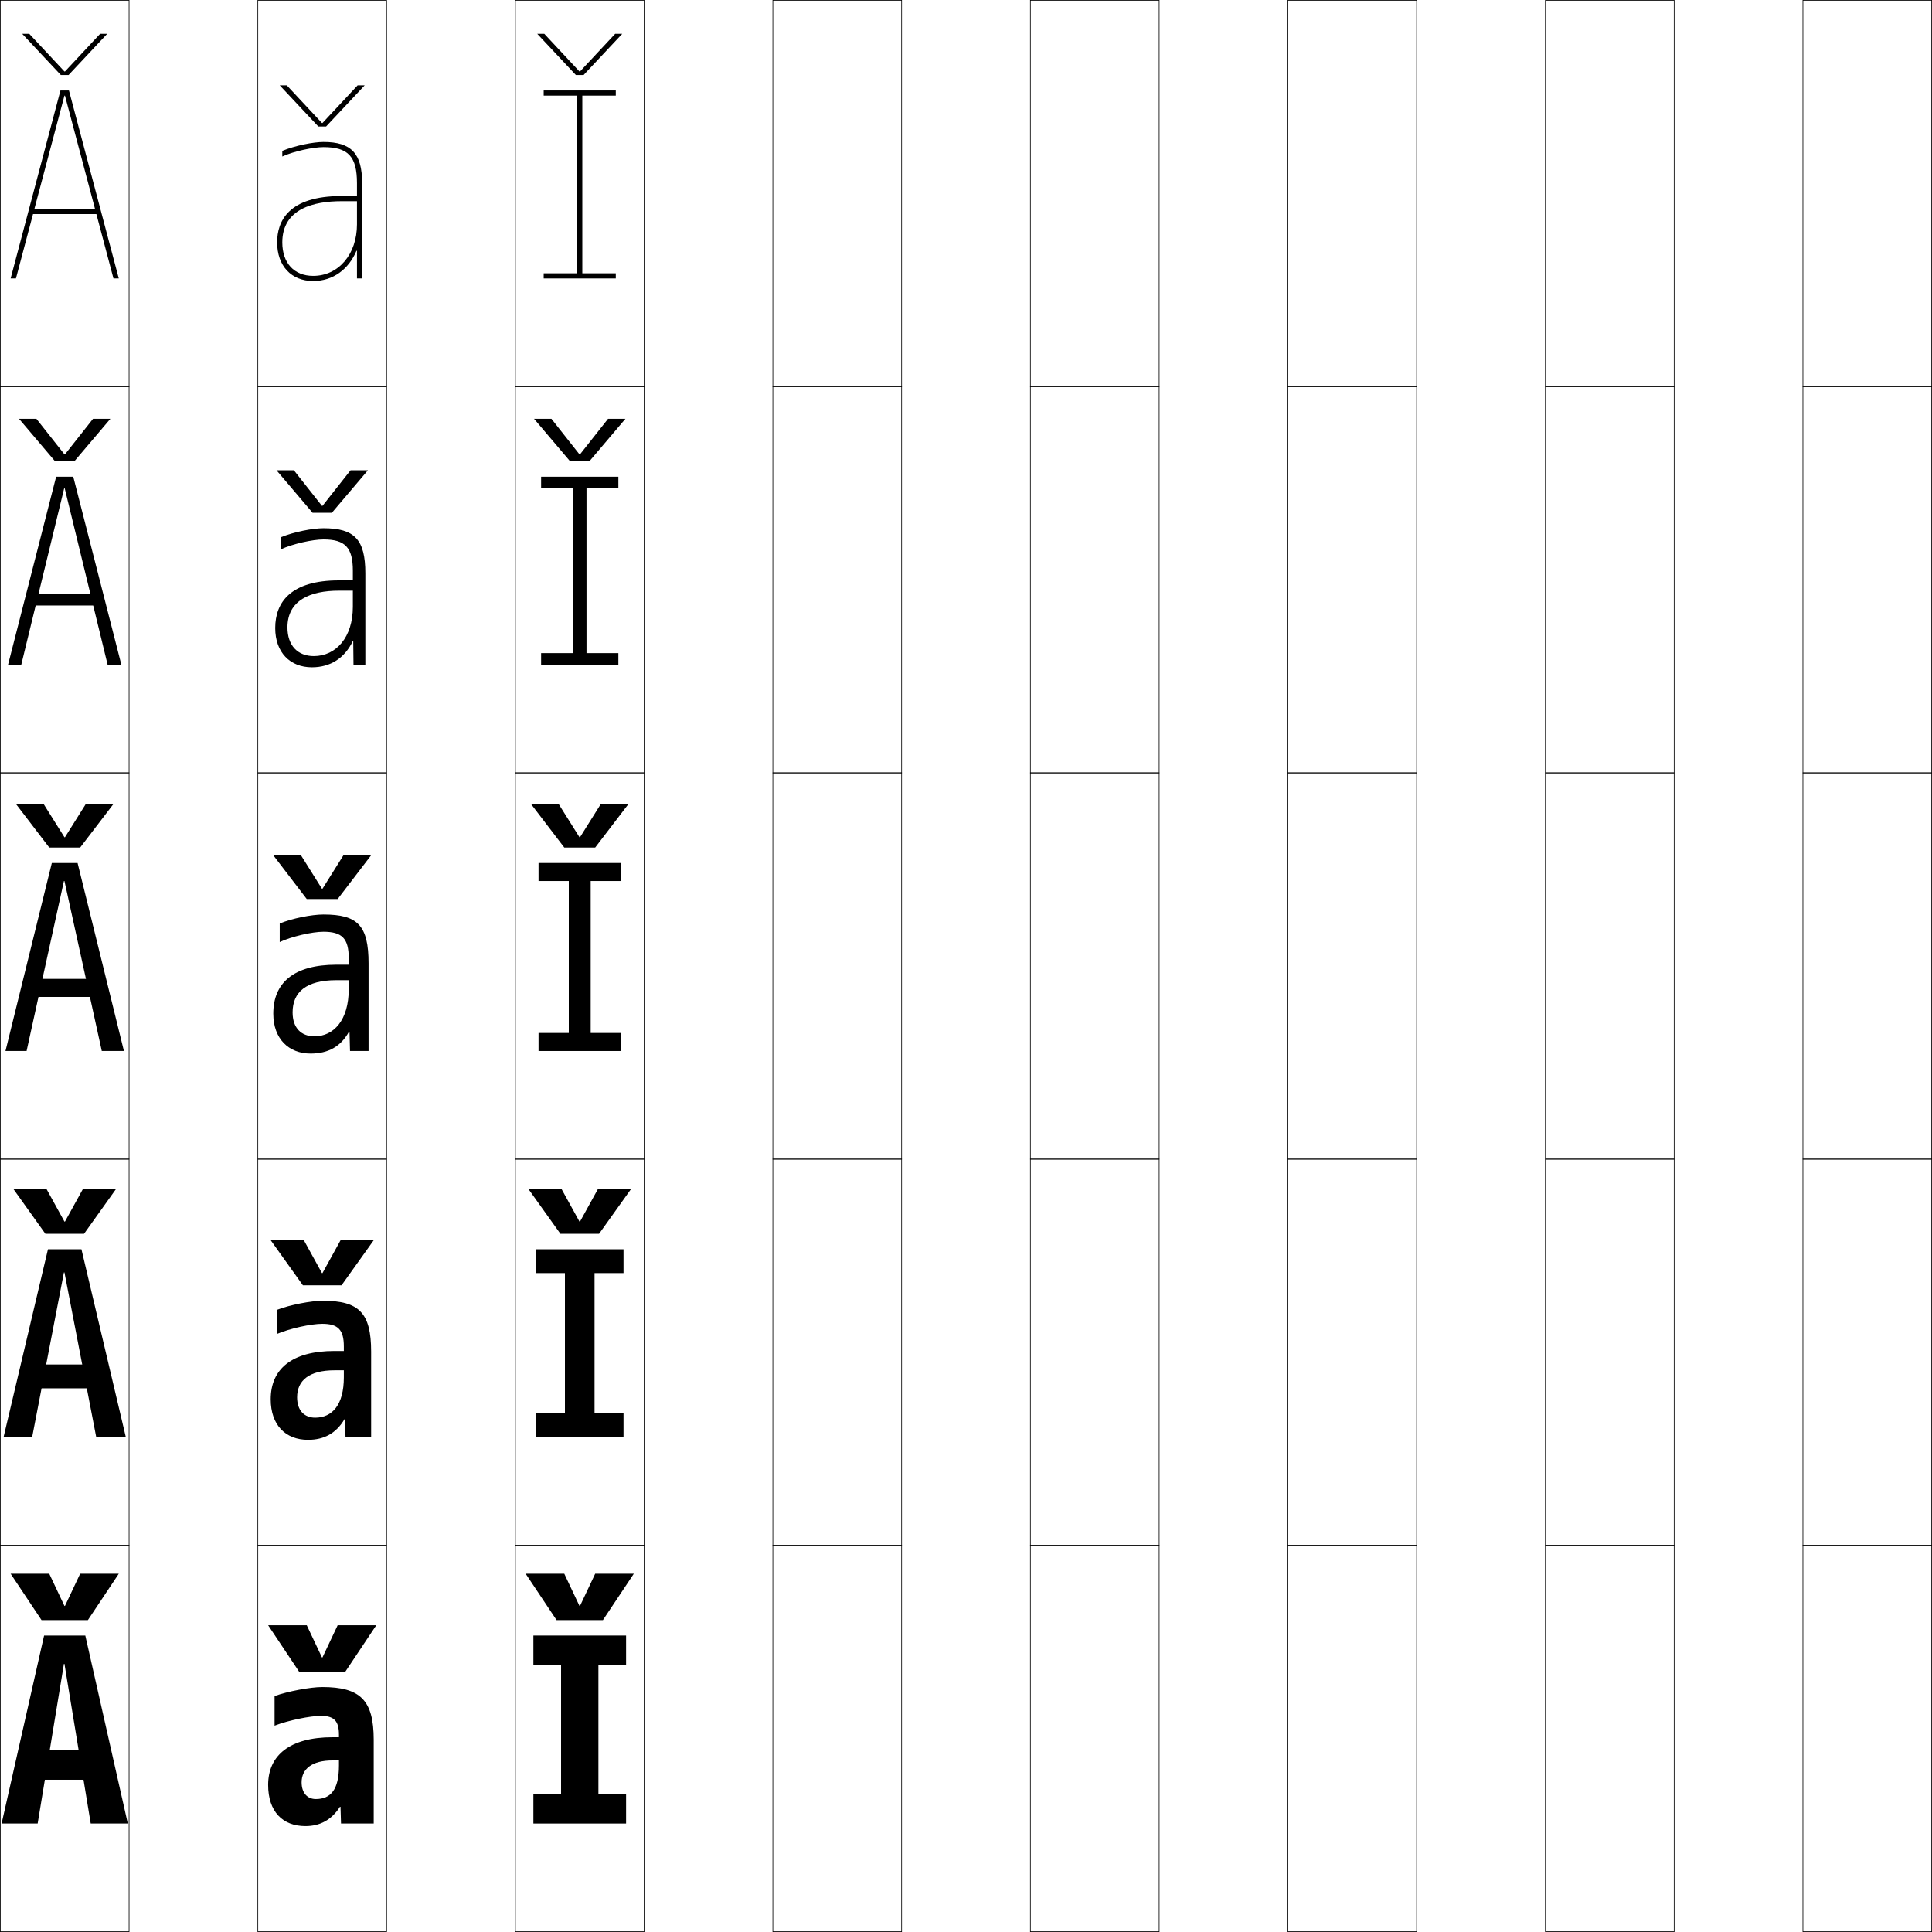
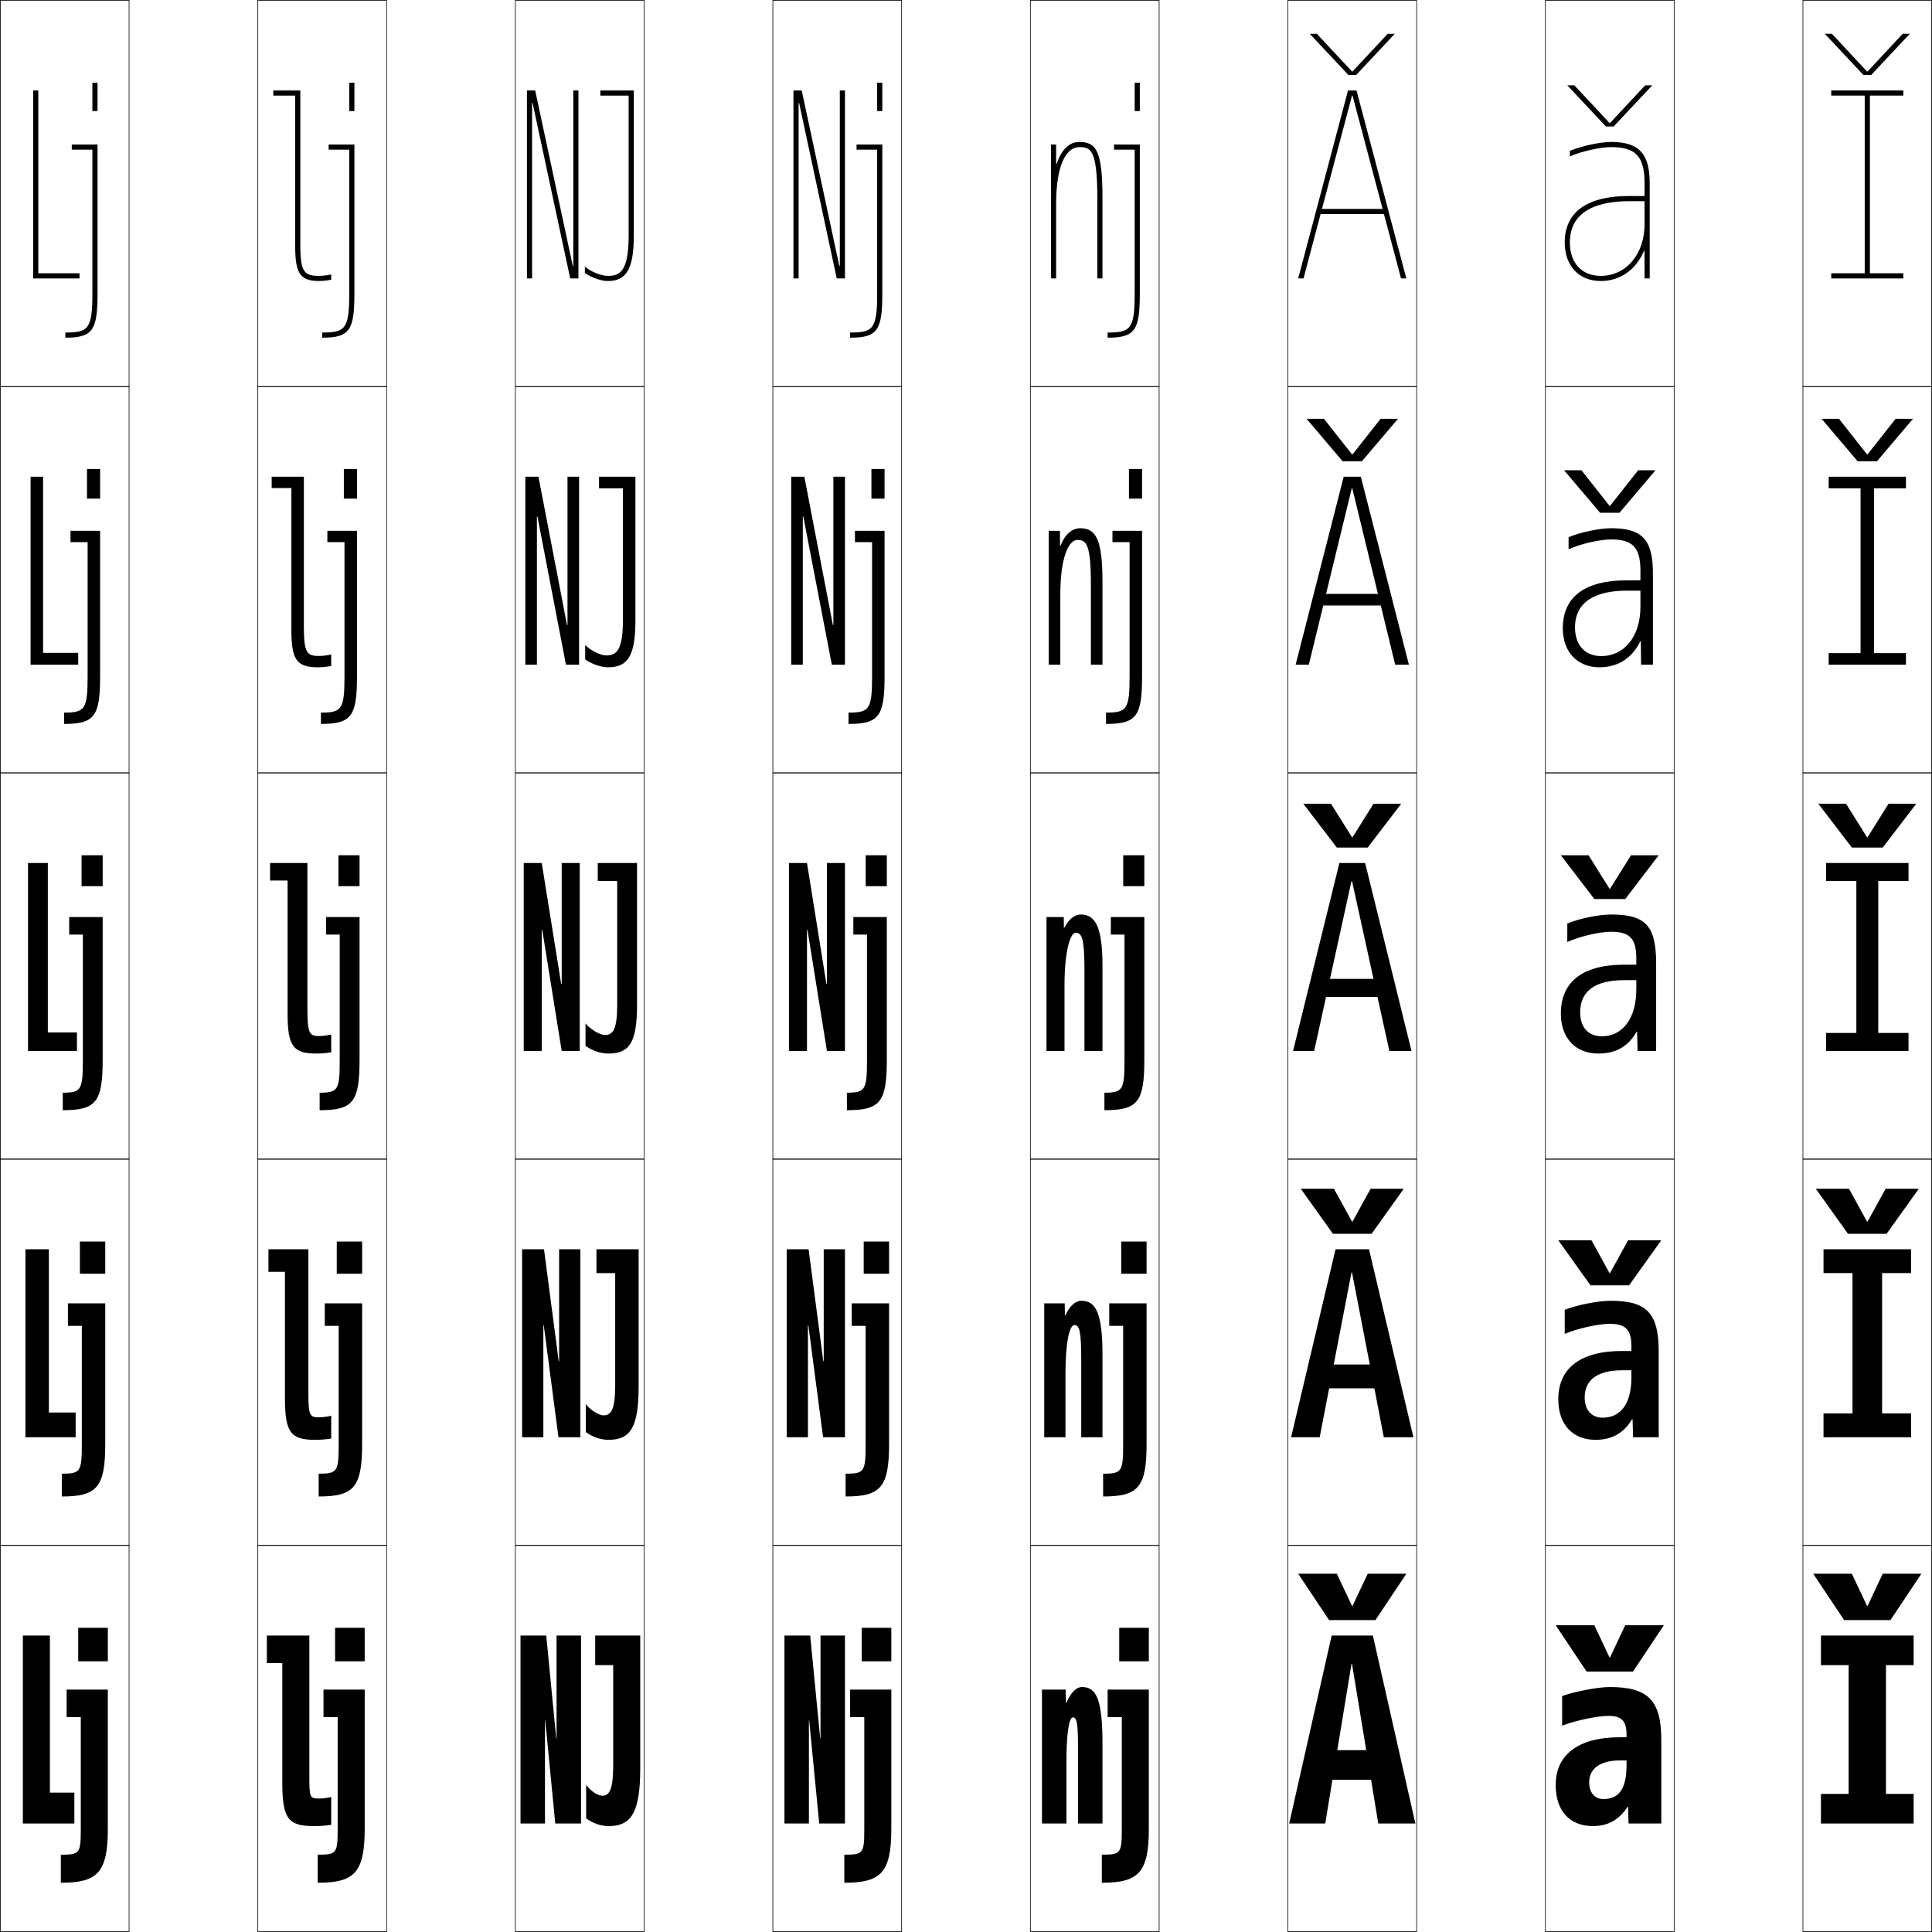
<svg xmlns="http://www.w3.org/2000/svg" width="750.25" height="750.25" viewBox="0 0 750.25 750.25" overflow="visible" enable-background="new 0 0 750.25 750.25" xml:space="preserve">
  <g id="レイヤー1">
    <g>
      <rect x="0.125" y="0.125" fill="none" stroke="#000000" stroke-width="0.25" width="50" height="150" />
      <rect x="100.125" y="0.125" fill="none" stroke="#000000" stroke-width="0.25" width="50" height="150" />
      <rect x="200.125" y="0.125" fill="none" stroke="#000000" stroke-width="0.25" width="50" height="150" />
      <rect x="300.125" y="0.125" fill="none" stroke="#000000" stroke-width="0.25" width="50" height="150" />
      <rect x="400.125" y="0.125" fill="none" stroke="#000000" stroke-width="0.25" width="50" height="150" />
      <rect x="500.125" y="0.125" fill="none" stroke="#000000" stroke-width="0.25" width="50" height="150" />
      <rect x="600.125" y="0.125" fill="none" stroke="#000000" stroke-width="0.25" width="50" height="150" />
      <rect x="0.125" y="150.125" fill="none" stroke="#000000" stroke-width="0.25" width="50" height="150" />
      <rect x="100.125" y="150.125" fill="none" stroke="#000000" stroke-width="0.25" width="50" height="150" />
      <rect x="200.125" y="150.125" fill="none" stroke="#000000" stroke-width="0.25" width="50" height="150" />
      <rect x="300.125" y="150.125" fill="none" stroke="#000000" stroke-width="0.25" width="50" height="150" />
      <rect x="400.125" y="150.125" fill="none" stroke="#000000" stroke-width="0.25" width="50" height="150" />
      <rect x="500.125" y="150.125" fill="none" stroke="#000000" stroke-width="0.25" width="50" height="150" />
      <rect x="600.125" y="150.125" fill="none" stroke="#000000" stroke-width="0.25" width="50" height="150" />
      <rect x="0.125" y="300.125" fill="none" stroke="#000000" stroke-width="0.25" width="50" height="150" />
      <rect x="100.125" y="300.125" fill="none" stroke="#000000" stroke-width="0.25" width="50" height="150" />
      <rect x="200.125" y="300.125" fill="none" stroke="#000000" stroke-width="0.25" width="50" height="150" />
      <rect x="300.125" y="300.125" fill="none" stroke="#000000" stroke-width="0.25" width="50" height="150" />
      <rect x="400.125" y="300.125" fill="none" stroke="#000000" stroke-width="0.25" width="50" height="150" />
      <rect x="500.125" y="300.125" fill="none" stroke="#000000" stroke-width="0.25" width="50" height="150" />
      <rect x="600.125" y="300.125" fill="none" stroke="#000000" stroke-width="0.25" width="50" height="150" />
      <rect x="0.125" y="450.125" fill="none" stroke="#000000" stroke-width="0.25" width="50" height="150" />
      <rect x="100.125" y="450.125" fill="none" stroke="#000000" stroke-width="0.25" width="50" height="150" />
      <rect x="200.125" y="450.125" fill="none" stroke="#000000" stroke-width="0.25" width="50" height="150" />
      <rect x="300.125" y="450.125" fill="none" stroke="#000000" stroke-width="0.25" width="50" height="150" />
      <rect x="400.125" y="450.125" fill="none" stroke="#000000" stroke-width="0.25" width="50" height="150" />
      <rect x="500.125" y="450.125" fill="none" stroke="#000000" stroke-width="0.25" width="50" height="150" />
      <rect x="600.125" y="450.125" fill="none" stroke="#000000" stroke-width="0.25" width="50" height="150" />
      <rect x="0.125" y="600.125" fill="none" stroke="#000000" stroke-width="0.25" width="50" height="150" />
      <rect x="100.125" y="600.125" fill="none" stroke="#000000" stroke-width="0.25" width="50" height="150" />
      <rect x="200.125" y="600.125" fill="none" stroke="#000000" stroke-width="0.25" width="50" height="150" />
      <rect x="300.125" y="600.125" fill="none" stroke="#000000" stroke-width="0.25" width="50" height="150" />
      <rect x="400.125" y="600.125" fill="none" stroke="#000000" stroke-width="0.25" width="50" height="150" />
      <rect x="500.125" y="600.125" fill="none" stroke="#000000" stroke-width="0.25" width="50" height="150" />
      <rect x="600.125" y="600.125" fill="none" stroke="#000000" stroke-width="0.25" width="50" height="150" />
      <rect x="700.125" y="0.125" fill="none" stroke="#000000" stroke-width="0.25" width="50" height="150" />
      <rect x="700.125" y="150.125" fill="none" stroke="#000000" stroke-width="0.25" width="50" height="150" />
      <rect x="700.125" y="300.125" fill="none" stroke="#000000" stroke-width="0.25" width="50" height="150" />
      <rect x="700.125" y="450.125" fill="none" stroke="#000000" stroke-width="0.25" width="50" height="150" />
      <rect x="700.125" y="600.125" fill="none" stroke="#000000" stroke-width="0.25" width="50" height="150" />
    </g>
    <g>
      <g>
-         <polygon points="25.024,646.125 35.225,708.125 49.625,708.125 33.125,635.125 17.125,635.125 0.625,708.125        14.625,708.125 24.825,646.125 " />
-         <rect x="11.125" y="679.625" width="28" height="11.5" />
-       </g>
-       <g>
-         <polygon points="25.024,494.125 37.375,558.125 48.875,558.125 31.625,485.125 18.625,485.125 1.375,558.125        12.475,558.125 24.825,494.125 " />
-         <rect x="11.625" y="529.875" width="27" height="9.25" />
-       </g>
-       <g>
-         <polygon points="25.024,342.125 39.525,408.125 48.125,408.125 30.125,335.125 20.125,335.125 2.125,408.125        10.325,408.125 24.825,342.125 " />
-         <rect x="12.125" y="380.125" width="26" height="7" />
-       </g>
-       <g>
-         <polygon points="25.125,189.625 41.791,258.125 47.125,258.125 28.45,185.125 21.8,185.125 3.125,258.125        8.259,258.125 24.925,189.625 " />
-         <rect x="12.125" y="230.625" width="26" height="4.5" />
-       </g>
-       <g>
-         <polygon points="25.225,37.125 44.057,108.125 46.125,108.125 26.775,35.125 23.475,35.125 4.125,108.125        6.192,108.125 25.025,37.125 " />
-         <rect x="12.125" y="81.125" width="26" height="2" />
-       </g>
-     </g>
-     <g>
-       <path d="M106.625,658.625v11.5c5.335-2.069,13.818-3.8,18-3.8c5.064,0,7,1.927,7,7.3v12      c0,9.398-3.231,13-9,13c-3.219,0-5.5-2.328-5.5-6.5c0-5.114,3.945-8.5,12-8.5h2.5v-9h-2.5      c-16.562,0-25,7.021-25,18.5c0,10.321,5.575,16,14.5,16c5.639,0,10.13-2.397,13.399-7.5      h0.2l0.2,6.5H145.125v-32.5c0-15.363-5.164-20.5-20-20.5      C120.54,655.125,111.715,656.791,106.625,658.625z" />
-       <path d="M107.625,508.625v9.35c4.961-2.109,13.177-3.899,17.5-3.899      c6.151,0,8.4,2.28,8.4,8.8v12c0,10.701-4.526,15.65-11.15,15.65      c-4.185,0-7-2.784-7-7.9c0-6.486,4.609-10.5,14.5-10.5h3.65v-7.5H129.875      c-16.601,0-24.75,7.054-24.75,18.75c0,10.061,5.798,15.75,14.5,15.75      c6.229,0,10.928-2.564,14.149-8h0.2l0.2,7H144.125v-33.25      c0-15.066-4.702-19.75-18.75-19.75C120.778,505.125,112.584,506.708,107.625,508.625z" />
-       <path d="M125.625,355.125c-4.609,0-12.172,1.5-17,3.5v7.2c4.588-2.149,12.535-4,17-4      c7.238,0,9.8,2.634,9.8,10.3v12c0,12.004-5.821,18.3-13.3,18.3      c-5.15,0-8.5-3.239-8.5-9.3c0-7.858,5.273-12.5,17-12.5h4.8v-6H130.625      c-16.639,0-24.5,7.086-24.5,19c0,9.8,6.021,15.5,14.5,15.5c6.82,0,11.727-2.73,14.899-8.5      h0.2l0.2,7.5H143.125v-34C143.125,359.356,138.886,355.125,125.625,355.125z" />
-       <path d="M137.025,235.625c0,11.796-6.485,19.15-15.15,19.15      c-6.276,0-10.25-4.11-10.25-11.15c0-10.542,8.891-14.25,20-14.25h5.4v-4H131.625      c-18.65,0-24.75,8.438-24.75,18.5c0,9.456,5.758,15.25,14.25,15.25      c7.279,0,12.749-3.656,15.85-10.113h0.2l0.1,9.113H141.875v-35.5      c0-13.141-4.223-17.5-16.25-17.5c-4.256,0-11.603,1.446-16.5,3.479v4.69      c4.6-2.124,12.313-3.819,16.5-3.819c8.418,0,11.4,3.149,11.4,12.15V235.625z" />
-       <path d="M138.625,97.399V108.125h2v-37c0-11.514-4.206-16-15-16c-3.902,0-11.033,1.393-16,3.459      v2.18c4.612-2.099,12.091-3.639,16-3.639c9.598,0,13,3.664,13,14v16      c0,11.589-7.149,20-17,20c-7.402,0-12-4.981-12-13c0-13.225,12.508-16,23-16h6v-2h-6      c-20.662,0-25,9.789-25,18c0,9.112,5.495,15,14,15c7.738,0,13.771-4.582,16.8-11.726      H138.625z" />
-     </g>
-     <g>
-       <polygon points="243.125,708.125 243.125,696.625 232.375,696.625 232.375,646.625 243.125,646.625 243.125,635.125       207.125,635.125 207.125,646.625 217.875,646.625 217.875,696.625 207.125,696.625 207.125,708.125 " />
-       <polygon points="242.125,558.125 242.125,548.875 230.875,548.875 230.875,494.375 242.125,494.375 242.125,485.125       208.125,485.125 208.125,494.375 219.375,494.375 219.375,548.875 208.125,548.875 208.125,558.125 " />
-       <polygon points="241.125,408.125 241.125,401.125 229.375,401.125 229.375,342.125 241.125,342.125 241.125,335.125       209.125,335.125 209.125,342.125 220.875,342.125 220.875,401.125 209.125,401.125 209.125,408.125 " />
-       <polygon points="240.125,189.625 240.125,185.125 210.125,185.125 210.125,189.625 222.5,189.625 222.5,253.625       210.125,253.625 210.125,258.125 240.125,258.125 240.125,253.625 227.75,253.625 227.75,189.625 " />
-       <polygon points="239.125,108.125 239.125,106.125 226.125,106.125 226.125,37.125 239.125,37.125 239.125,35.125       211.125,35.125 211.125,37.125 224.125,37.125 224.125,106.125 211.125,106.125 211.125,108.125 " />
-     </g>
-     <g>
-       <polygon points="25.025,623.625 19.125,611.125 4.125,611.125 16.125,629.125 34.125,629.125 46.125,611.125       31.125,611.125 25.225,623.625 " />
-       <polygon points="25.025,474.375 18,461.625 5.125,461.625 17.625,479.125 32.625,479.125 45.125,461.625 32.25,461.625       25.225,474.375 " />
-       <polygon points="25.025,325.125 16.875,312.125 6.125,312.125 19.125,329.125 31.125,329.125 44.125,312.125       33.375,312.125 25.225,325.125 " />
-       <polygon points="25.025,176.441 14.12,162.625 7.375,162.625 21.375,179.125 28.875,179.125 42.875,162.625       36.13,162.625 25.225,176.441 " />
-       <polygon points="41.625,13.125 38.885,13.125 25.225,27.757 25.024,27.757 11.365,13.125 8.625,13.125       23.625,29.125 26.625,29.125 " />
-     </g>
-     <g>
-       <polygon points="225.025,623.625 219.125,611.125 204.125,611.125 216.125,629.125 234.125,629.125 246.125,611.125       231.125,611.125 225.225,623.625 " />
-       <polygon points="225.025,474.375 218,461.625 205.125,461.625 217.625,479.125 232.625,479.125 245.125,461.625       232.25,461.625 225.225,474.375 " />
-       <polygon points="225.025,325.125 216.875,312.125 206.125,312.125 219.125,329.125 231.125,329.125 244.125,312.125       233.375,312.125 225.225,325.125 " />
-       <polygon points="225.025,176.441 214.12,162.625 207.375,162.625 221.375,179.125 228.875,179.125 242.875,162.625       236.13,162.625 225.225,176.441 " />
-       <polygon points="241.625,13.125 238.885,13.125 225.225,27.757 225.024,27.757 211.365,13.125       208.625,13.125 223.625,29.125 226.625,29.125 " />
-     </g>
-     <g>
-       <polygon points="125.025,643.625 119.125,631.125 104.125,631.125 116.125,649.125 134.125,649.125 146.125,631.125       131.125,631.125 125.225,643.625 " />
-       <polygon points="125.025,494.375 118,481.625 105.125,481.625 117.625,499.125 132.625,499.125 145.125,481.625       132.25,481.625 125.225,494.375 " />
-       <polygon points="125.025,345.125 116.875,332.125 106.125,332.125 119.125,349.125 131.125,349.125 144.125,332.125       133.375,332.125 125.225,345.125 " />
-       <polygon points="125.225,196.441 125.025,196.441 114.12,182.625 107.375,182.625 121.375,199.125       128.875,199.125 142.875,182.625 136.13,182.625 " />
-       <polygon points="141.625,33.125 138.885,33.125 125.225,47.757 125.024,47.757 111.365,33.125       108.625,33.125 123.625,49.125 126.625,49.125 " />
+         <polygon points="525.024,646.125 535.225,708.125 549.625,708.125 533.125,635.125 517.125,635.125 500.625,708.125        514.625,708.125 524.825,646.125 " />
+         <rect x="511.125" y="679.625" width="28" height="11.5" />
+       </g>
+       <g>
+         <polygon points="525.024,494.125 537.375,558.125 548.875,558.125 531.625,485.125 518.625,485.125 501.375,558.125        512.475,558.125 524.825,494.125 " />
+         <rect x="511.625" y="529.875" width="27" height="9.25" />
+       </g>
+       <g>
+         <polygon points="525.024,342.125 539.525,408.125 548.125,408.125 530.125,335.125 520.125,335.125 502.125,408.125        510.324,408.125 524.825,342.125 " />
+         <rect x="512.125" y="380.125" width="26" height="7" />
+       </g>
+       <g>
+         <polygon points="525.125,189.625 541.791,258.125 547.125,258.125 528.45,185.125 521.8,185.125        503.125,258.125 508.258,258.125 524.926,189.625 " />
+         <rect x="512.125" y="230.625" width="26" height="4.5" />
+       </g>
+       <g>
+         <polygon points="525.225,37.125 544.057,108.125 546.125,108.125 526.775,35.125 523.475,35.125        504.125,108.125 506.192,108.125 525.025,37.125 " />
+         <rect x="512.125" y="81.125" width="26" height="2" />
+       </g>
+     </g>
+     <g>
+       <path d="M606.625,658.625v11.5c5.335-2.069,13.818-3.8,18-3.8c5.064,0,7,1.927,7,7.3v12      c0,9.398-3.231,13-9,13c-3.219,0-5.5-2.328-5.5-6.5c0-5.114,3.945-8.5,12-8.5h2.5v-9h-2.5      c-16.562,0-25,7.021-25,18.5c0,10.321,5.575,16,14.5,16c5.639,0,10.13-2.397,13.399-7.5      h0.2l0.2,6.5H645.125v-32.5c0-15.363-5.164-20.5-20-20.5      C620.54,655.125,611.715,656.791,606.625,658.625z" />
+       <path d="M607.625,508.625v9.35c4.961-2.109,13.177-3.899,17.5-3.899      c6.151,0,8.4,2.28,8.4,8.8v12c0,10.701-4.527,15.65-11.15,15.65      c-4.185,0-7-2.784-7-7.9c0-6.486,4.609-10.5,14.5-10.5h3.65v-7.5H629.875      c-16.601,0-24.75,7.054-24.75,18.75c0,10.061,5.798,15.75,14.5,15.75      c6.229,0,10.928-2.564,14.149-8h0.2l0.2,7H644.125v-33.25      c0-15.066-4.701-19.75-18.75-19.75C620.777,505.125,612.584,506.708,607.625,508.625z" />
+       <path d="M625.625,355.125c-4.609,0-12.172,1.5-17,3.5v7.2c4.588-2.149,12.535-4,17-4      c7.238,0,9.8,2.634,9.8,10.3v12c0,12.004-5.821,18.3-13.3,18.3      c-5.15,0-8.5-3.239-8.5-9.3c0-7.858,5.273-12.5,17-12.5h4.8v-6H630.625      c-16.639,0-24.5,7.086-24.5,19c0,9.8,6.021,15.5,14.5,15.5c6.82,0,11.727-2.73,14.899-8.5      h0.2l0.2,7.5H643.125v-34C643.125,359.356,638.886,355.125,625.625,355.125z" />
+       <path d="M637.025,235.625c0,11.796-6.486,19.15-15.15,19.15      c-6.276,0-10.25-4.11-10.25-11.15c0-10.542,8.891-14.25,20-14.25h5.4v-4H631.625      c-18.65,0-24.75,8.438-24.75,18.5c0,9.456,5.758,15.25,14.25,15.25      c7.279,0,12.749-3.656,15.85-10.113h0.2l0.101,9.113H641.875v-35.5      c0-13.141-4.223-17.5-16.25-17.5c-4.256,0-11.603,1.446-16.5,3.479v4.69      c4.6-2.124,12.312-3.819,16.5-3.819c8.418,0,11.4,3.149,11.4,12.15V235.625z" />
+       <path d="M638.625,97.399V108.125h2v-37c0-11.514-4.206-16-15-16c-3.902,0-11.033,1.393-16,3.459      v2.18c4.612-2.099,12.091-3.639,16-3.639c9.598,0,13,3.664,13,14v16      c0,11.589-7.149,20-17,20c-7.402,0-12-4.981-12-13c0-13.225,12.508-16,23-16h6v-2h-6      c-20.662,0-25,9.789-25,18c0,9.112,5.495,15,14,15c7.738,0,13.771-4.582,16.8-11.726      H638.625z" />
+     </g>
+     <g>
+       <polygon points="743.125,708.125 743.125,696.625 732.375,696.625 732.375,646.625 743.125,646.625 743.125,635.125       707.125,635.125 707.125,646.625 717.875,646.625 717.875,696.625 707.125,696.625 707.125,708.125 " />
+       <polygon points="742.125,558.125 742.125,548.875 730.875,548.875 730.875,494.375 742.125,494.375 742.125,485.125       708.125,485.125 708.125,494.375 719.375,494.375 719.375,548.875 708.125,548.875 708.125,558.125 " />
+       <polygon points="741.125,408.125 741.125,401.125 729.375,401.125 729.375,342.125 741.125,342.125 741.125,335.125       709.125,335.125 709.125,342.125 720.875,342.125 720.875,401.125 709.125,401.125 709.125,408.125 " />
+       <polygon points="740.125,189.625 740.125,185.125 710.125,185.125 710.125,189.625 722.5,189.625 722.5,253.625       710.125,253.625 710.125,258.125 740.125,258.125 740.125,253.625 727.75,253.625 727.75,189.625 " />
+       <polygon points="739.125,108.125 739.125,106.125 726.125,106.125 726.125,37.125 739.125,37.125 739.125,35.125       711.125,35.125 711.125,37.125 724.125,37.125 724.125,106.125 711.125,106.125 711.125,108.125 " />
+     </g>
+     <g>
+       <polygon points="525.025,623.625 519.125,611.125 504.125,611.125 516.125,629.125 534.125,629.125 546.125,611.125       531.125,611.125 525.225,623.625 " />
+       <polygon points="525.025,474.375 518,461.625 505.125,461.625 517.625,479.125 532.625,479.125 545.125,461.625       532.25,461.625 525.225,474.375 " />
+       <polygon points="525.025,325.125 516.875,312.125 506.125,312.125 519.125,329.125 531.125,329.125 544.125,312.125       533.375,312.125 525.225,325.125 " />
+       <polygon points="525.025,176.441 514.12,162.625 507.375,162.625 521.375,179.125 528.875,179.125 542.875,162.625       536.13,162.625 525.225,176.441 " />
+       <polygon points="541.625,13.125 538.885,13.125 525.225,27.757 525.024,27.757 511.365,13.125       508.625,13.125 523.625,29.125 526.625,29.125 " />
+     </g>
+     <g>
+       <polygon points="725.025,623.625 719.125,611.125 704.125,611.125 716.125,629.125 734.125,629.125 746.125,611.125       731.125,611.125 725.225,623.625 " />
+       <polygon points="725.025,474.375 718,461.625 705.125,461.625 717.625,479.125 732.625,479.125 745.125,461.625       732.25,461.625 725.225,474.375 " />
+       <polygon points="725.025,325.125 716.875,312.125 706.125,312.125 719.125,329.125 731.125,329.125 744.125,312.125       733.375,312.125 725.225,325.125 " />
+       <polygon points="725.025,176.441 714.12,162.625 707.375,162.625 721.375,179.125 728.875,179.125 742.875,162.625       736.13,162.625 725.225,176.441 " />
+       <polygon points="741.625,13.125 738.885,13.125 725.225,27.757 725.024,27.757 711.365,13.125       708.625,13.125 723.625,29.125 726.625,29.125 " />
+     </g>
+     <g>
+       <polygon points="625.025,643.625 619.125,631.125 604.125,631.125 616.125,649.125 634.125,649.125 646.125,631.125       631.125,631.125 625.225,643.625 " />
+       <polygon points="625.025,494.375 618,481.625 605.125,481.625 617.625,499.125 632.625,499.125 645.125,481.625       632.25,481.625 625.225,494.375 " />
+       <polygon points="625.025,345.125 616.875,332.125 606.125,332.125 619.125,349.125 631.125,349.125 644.125,332.125       633.375,332.125 625.225,345.125 " />
+       <polygon points="625.225,196.441 625.025,196.441 614.12,182.625 607.375,182.625 621.375,199.125       628.875,199.125 642.875,182.625 636.13,182.625 " />
+       <polygon points="641.625,33.125 638.885,33.125 625.225,47.757 625.024,47.757 611.365,33.125       608.625,33.125 623.625,49.125 626.625,49.125 " />
+     </g>
+     <g>
+       <g>
+         <polygon points="19.375,635.125 8.875,635.125 8.875,708.125 28.875,708.125 28.875,696.125 19.375,696.125 " />
+         <g>
+           <path d="M31.375,710.125c0,9.725-0.448,10.1-7.75,10.1V731.125c14.151,0,18.25-3.805,18.25-21        v-54h-16v10.7h5.5V710.125z" />
+           <rect x="30.375" y="632.125" width="11.5" height="13" />
+         </g>
+       </g>
+       <g>
+         <polygon points="18.975,485.125 9.875,485.125 9.875,558.125 29.375,558.125 29.375,548.525 18.975,548.525        " />
+         <g>
+           <path d="M31.775,560.775c0,10.755-0.517,11.5-7.775,11.5V581.125        c13.591,0,16.875-3.502,16.875-20.35V506.125h-14.5v8.75h5.4V560.775z" />
+           <rect x="31.025" y="482.125" width="9.85" height="12.5" />
+         </g>
+       </g>
+       <g>
+         <polygon points="18.575,335.125 10.875,335.125 10.875,408.125 29.875,408.125 29.875,400.925 18.575,400.925        " />
+         <g>
+           <path d="M32.175,411.425c0,11.786-0.586,12.9-7.8,12.9V431.125        c13.03,0,15.5-3.2,15.5-19.7V356.125h-13v6.8h5.3V411.425z" />
+           <rect x="31.675" y="332.125" width="8.2" height="12" />
+         </g>
+       </g>
+       <g>
+         <polygon points="16.725,185.125 11.875,185.125 11.875,258.125 30.375,258.125 30.375,253.525 16.725,253.525        " />
+         <g>
+           <path d="M24.875,276.725V281.125c11.772,0,14-2.951,14-18.35V206.125h-11.5v4.4h6.65v52.25        C34.025,275.567,32.872,276.725,24.875,276.725z" />
+           <rect x="33.775" y="182.125" width="5.1" height="11.5" />
+         </g>
+       </g>
+       <g>
+         <polygon points="14.875,35.125 12.875,35.125 12.875,108.125 30.875,108.125 30.875,106.125 14.875,106.125 " />
+         <g>
+           <path d="M25.375,129.125v2c10.514,0,12.5-2.701,12.5-17v-58h-10v2h8v56        C35.875,127.923,34.154,129.125,25.375,129.125z" />
+           <rect x="35.875" y="32.125" width="2" height="11" />
+         </g>
+       </g>
+     </g>
+     <g>
+       <g>
+         <path d="M128.625,106.575v2.039c-1.469,0.31-3.288,0.511-4.801,0.511       c-7.81,0-9.199-3.668-9.199-14v-58h-8.5v-2h10.5v60c0,10.506,1.534,12,7.199,12       C125.316,107.125,127.223,106.912,128.625,106.575z" />
+         <g>
+           <path d="M135.625,114.125v-56h-8v-2h10v58c0,14.299-1.986,17-12.5,17v-2        C133.904,129.125,135.625,127.923,135.625,114.125z" />
+           <rect x="135.625" y="32.125" width="2" height="11" />
+         </g>
+       </g>
+       <g>
+         <path d="M128.625,254.15v4.47c-1.696,0.323-3.529,0.505-5.297,0.505       c-8.364,0-10.178-3.238-10.178-14.75v-54.85H105.5V185.125H118v58.26       c0,10.156,1.181,11.34,5.886,11.34C125.338,254.725,127.243,254.488,128.625,254.15z" />
+         <g>
+           <path d="M133.775,210.525H127.125V206.125h11.5v56.65c0,15.399-2.228,18.35-14,18.35        v-4.4c7.997,0,9.15-1.158,9.15-13.95V210.525z" />
+           <rect x="133.525" y="182.125" width="5.1" height="11.5" />
+         </g>
+       </g>
+       <g>
+         <path d="M128.625,401.725V408.625c-1.924,0.336-3.77,0.5-5.793,0.5       c-8.918,0-11.157-2.808-11.157-15.5v-51.7H104.875V335.125h14.5v56.52       c0,9.806,0.828,10.681,4.573,10.681C125.36,402.325,127.264,402.063,128.625,401.725z       " />
+         <g>
+           <path d="M131.925,362.925H126.625V356.125h13v55.3c0,16.5-2.47,19.7-15.5,19.7v-6.8        c7.214,0,7.8-1.114,7.8-12.9V362.925z" />
+           <rect x="131.425" y="332.125" width="8.2" height="12" />
+         </g>
+       </g>
+       <g>
+         <path d="M128.625,549.775V558.625c-2.151,0.35-4.01,0.5-6.289,0.5       c-9.45,0-11.686-2.878-11.686-16.25v-49H104.25v-8.75h15.5v55.26       c0,9.455,0.475,9.99,4.26,9.99C125.382,550.375,127.284,550.115,128.625,549.775z" />
+         <g>
+           <path d="M131.525,514.875H126.125v-8.75h14.5v54.65c0,16.848-3.284,20.35-16.875,20.35v-8.85        c7.258,0,7.775-0.745,7.775-11.5V514.875z" />
+           <rect x="130.775" y="482.125" width="9.85" height="12.5" />
+         </g>
+       </g>
+       <g>
+         <path d="M120.125,689.125c0,9.105,0.121,9.3,3.946,9.3       c1.333,0,3.233-0.258,4.554-0.6V708.625c-2.379,0.362-4.25,0.5-6.785,0.5       c-9.982,0-12.215-2.948-12.215-17v-46.3h-6V635.125h16.5V689.125z" />
+         <g>
+           <path d="M131.125,666.825h-5.5V656.125h16v54c0,17.195-4.099,21-18.25,21v-10.9        c7.302,0,7.75-0.375,7.75-10.1V666.825z" />
+           <rect x="130.125" y="632.125" width="11.5" height="13" />
+         </g>
+       </g>
+     </g>
+     <g>
+       <g>
+         <polygon points="222.425,103.257 207.825,35.125 204.625,35.125 204.625,108.125 206.625,108.125        206.625,39.992 206.825,39.992 221.425,108.125 224.625,108.125 224.625,35.125 222.625,35.125        222.625,103.257 " />
+         <path d="M236.031,107.125c-2.586,0-6.709-1.641-8.906-3.613v2.511       c2.608,1.778,6.278,3.103,8.906,3.103c6.792,0,10.094-4.041,10.094-17.5v-56.5h-13v2h11       v54.5C244.125,105.939,240.297,107.125,236.031,107.125z" />
+       </g>
+       <g>
+         <polygon points="208.7,200.559 219.775,258.125 224.875,258.125 224.875,185.125 220.375,185.125        220.375,242.691 220.175,242.691 209.1,185.125 204,185.125 204,258.125 208.5,258.125 208.5,200.559 " />
+         <path d="M246.75,185.125h-14.125v4.5h9.275v51.275c0,11.843-2.68,13.625-6.454,13.625       c-2.181,0-6.15-1.898-8.196-4.057v5.605       c2.517,1.792,6.076,3.051,8.865,3.051C243.502,259.125,246.75,255.154,246.75,241V185.125z" />
+       </g>
+       <g>
+         <polygon points="210.575,361.125 218.125,408.125 225.125,408.125 225.125,335.125 218.125,335.125 218.125,382.125        217.925,382.125 210.375,335.125 203.375,335.125 203.375,408.125 210.375,408.125 210.375,361.125 " />
+         <path d="M247.375,335.125h-15.25v7h7.55v48.05c0,9.372-1.532,11.75-4.814,11.75       c-1.776,0-5.591-2.155-7.485-4.5V406.125c2.425,1.807,5.873,3,8.823,3       c7.983,0,11.177-3.9,11.177-18.75V335.125z" />
+       </g>
+       <g>
+         <polygon points="211.158,514.625 216.875,558.125 225.375,558.125 225.375,485.125 217.125,485.125 217.125,528.625        216.967,528.625 211.25,485.125 202.75,485.125 202.75,558.125 211,558.125 211,514.625 " />
+         <path d="M248,485.125h-16.375v9.25h7.275v43.275c0,9.451-1.416,11.975-4.535,11.975       c-1.734,0-4.999-1.932-6.865-4.35V556.125c2.472,1.857,5.792,3,8.81,3       C244.716,559.125,248,554.425,248,538.5V485.125z" />
+       </g>
+       <g>
+         <polygon points="211.74,668.125 215.625,708.125 225.625,708.125 225.625,635.125 216.125,635.125 216.125,675.125        216.01,675.125 212.125,635.125 202.125,635.125 202.125,708.125 211.625,708.125 211.625,668.125 " />
+         <path d="M248.625,635.125h-17.5v11.5h7v38.5c0,9.532-1.3,12.2-4.256,12.2       c-1.691,0-4.406-1.708-6.244-4.2v13c2.52,1.907,5.712,3,8.797,3       c8.829,0,12.203-5.5,12.203-22.5V635.125z" />
+       </g>
+     </g>
+     <g>
+       <g>
+         <polygon points="314.24,668.125 318.125,708.125 328.125,708.125 328.125,635.125 318.625,635.125 318.625,675.125        318.51,675.125 314.625,635.125 304.625,635.125 304.625,708.125 314.125,708.125 314.125,668.125 " />
+         <g>
+           <path d="M335.625,710.125c0,9.725-0.448,10.1-7.75,10.1V731.125c14.151,0,18.25-3.805,18.25-21        v-54h-16v10.7h5.5V710.125z" />
+           <rect x="334.625" y="632.125" width="11.5" height="13" />
+         </g>
+       </g>
+       <g>
+         <polygon points="313.908,514.625 319.625,558.125 328.125,558.125 328.125,485.125 319.875,485.125 319.875,528.625        319.717,528.625 314,485.125 305.5,485.125 305.5,558.125 313.75,558.125 313.75,514.625 " />
+         <g>
+           <path d="M336.15,560.775c0,10.755-0.517,11.5-7.775,11.5V581.125        c13.591,0,16.875-3.502,16.875-20.35V506.125h-14.5v8.75h5.4V560.775z" />
+           <rect x="335.4" y="482.125" width="9.85" height="12.5" />
+         </g>
+       </g>
+       <g>
+         <polygon points="313.575,361.125 321.125,408.125 328.125,408.125 328.125,335.125 321.125,335.125 321.125,382.125        320.925,382.125 313.375,335.125 306.375,335.125 306.375,408.125 313.375,408.125 313.375,361.125 " />
+         <g>
+           <path d="M336.675,411.425c0,11.786-0.586,12.9-7.8,12.9V431.125        c13.03,0,15.5-3.2,15.5-19.7V356.125h-13v6.8h5.3V411.425z" />
+           <rect x="336.175" y="332.125" width="8.2" height="12" />
+         </g>
+       </g>
+       <g>
+         <polygon points="323.425,242.691 312.35,185.125 307.25,185.125 307.25,258.125 311.75,258.125        311.75,200.559 311.95,200.559 323.025,258.125 328.125,258.125 328.125,185.125 323.625,185.125        323.625,242.691 " />
+         <g>
+           <path d="M329.5,276.725V281.125c11.772,0,14-2.951,14-18.35V206.125H332v4.4h6.65v52.25        C338.65,275.567,337.497,276.725,329.5,276.725z" />
+           <rect x="338.4" y="182.125" width="5.1" height="11.5" />
+         </g>
+       </g>
+       <g>
+         <polygon points="325.925,103.257 311.325,35.125 308.125,35.125 308.125,108.125 310.125,108.125        310.125,39.992 310.325,39.992 324.925,108.125 328.125,108.125 328.125,35.125 326.125,35.125        326.125,103.257 " />
+         <g>
+           <path d="M330.125,129.125v2c10.514,0,12.5-2.701,12.5-17v-58h-10v2h8v56        C340.625,127.923,338.904,129.125,330.125,129.125z" />
+           <rect x="340.625" y="32.125" width="2" height="11" />
+         </g>
+       </g>
+     </g>
+     <g>
+       <g>
+         <g>
+           <path d="M435.625,666.825h-5.5V656.125h16v54c0,17.195-4.099,21-18.25,21v-10.9        c7.302,0,7.75-0.375,7.75-10.1V666.825z" />
+           <rect x="434.625" y="632.125" width="11.5" height="13" />
+         </g>
+         <path d="M414.122,661.238c1.667-3.901,3.724-6.113,6.107-6.113       c5.562,0,7.896,4.92,7.896,22v31h-9.5v-29c0-10.216-0.49-12.2-1.957-12.2       c-1.424,0-2.543,5.162-2.543,17.533V708.125h-9.5v-52h9.213l0.084,5.113H414.122z" />
+       </g>
+       <g>
+         <g>
+           <path d="M436.15,514.875H430.75v-8.75h14.5v54.65c0,16.848-3.284,20.35-16.875,20.35v-8.85        c7.258,0,7.775-0.745,7.775-11.5V514.875z" />
+           <rect x="435.4" y="482.125" width="9.85" height="12.5" />
+         </g>
+         <path d="M413.734,510.721c1.645-3.504,3.778-5.596,6.254-5.596       c5.665,0,8.137,5.081,8.137,21v32h-8.25v-30.1c0-11.158-0.686-13.451-2.662-13.451       c-1.858,0-3.463,6.348-3.463,19.117V558.125h-8.25v-52h7.959l0.074,4.596H413.734z" />
+       </g>
+       <g>
+         <g>
+           <path d="M436.675,362.925H431.375V356.125h13v55.3c0,16.5-2.47,19.7-15.5,19.7v-6.8        c7.214,0,7.8-1.114,7.8-12.9V362.925z" />
+           <rect x="436.175" y="332.125" width="8.2" height="12" />
+         </g>
+         <path d="M413.346,360.204c1.622-3.108,3.834-5.079,6.402-5.079       c5.768,0,8.377,5.242,8.377,20v33h-7v-31.2c0-12.099-0.881-14.7-3.368-14.7       c-2.292,0-4.382,7.531-4.382,20.7V408.125h-7v-52h6.706l0.064,4.079H413.346z" />
+       </g>
+       <g>
+         <g>
+           <path d="M438.65,210.525H432V206.125h11.5v56.65c0,15.399-2.229,18.35-14,18.35v-4.4        c7.996,0,9.15-1.158,9.15-13.95V210.525z" />
+           <rect x="438.4" y="182.125" width="5.1" height="11.5" />
+         </g>
+         <path d="M411.836,211.909c2.059-5.253,5.173-6.784,7.569-6.784       c6.272,0,8.72,4.44,8.72,21v32h-4.5v-31.1c0-15.585-1.717-17.35-5.215-17.35       c-3.521,0-6.66,6.996-6.66,21.35V258.125h-4.5v-52h4.354l0.031,5.784H411.836z" />
+       </g>
+       <g>
+         <g>
+           <path d="M440.625,114.125v-56h-8v-2h10v58c0,14.299-1.986,17-12.5,17v-2        C438.904,129.125,440.625,127.923,440.625,114.125z" />
+           <rect x="440.625" y="32.125" width="2" height="11" />
+         </g>
+         <path d="M410.325,63.613C412.822,56.215,416.838,55.125,419.062,55.125       c6.776,0,9.062,3.638,9.062,22v31h-2v-31c0-19.071-2.552-20-7.062-20c-4.75,0-8.938,6.461-8.938,22       v29h-2v-52h2v7.488H410.325z" />
+       </g>
    </g>
  </g>
</svg>
